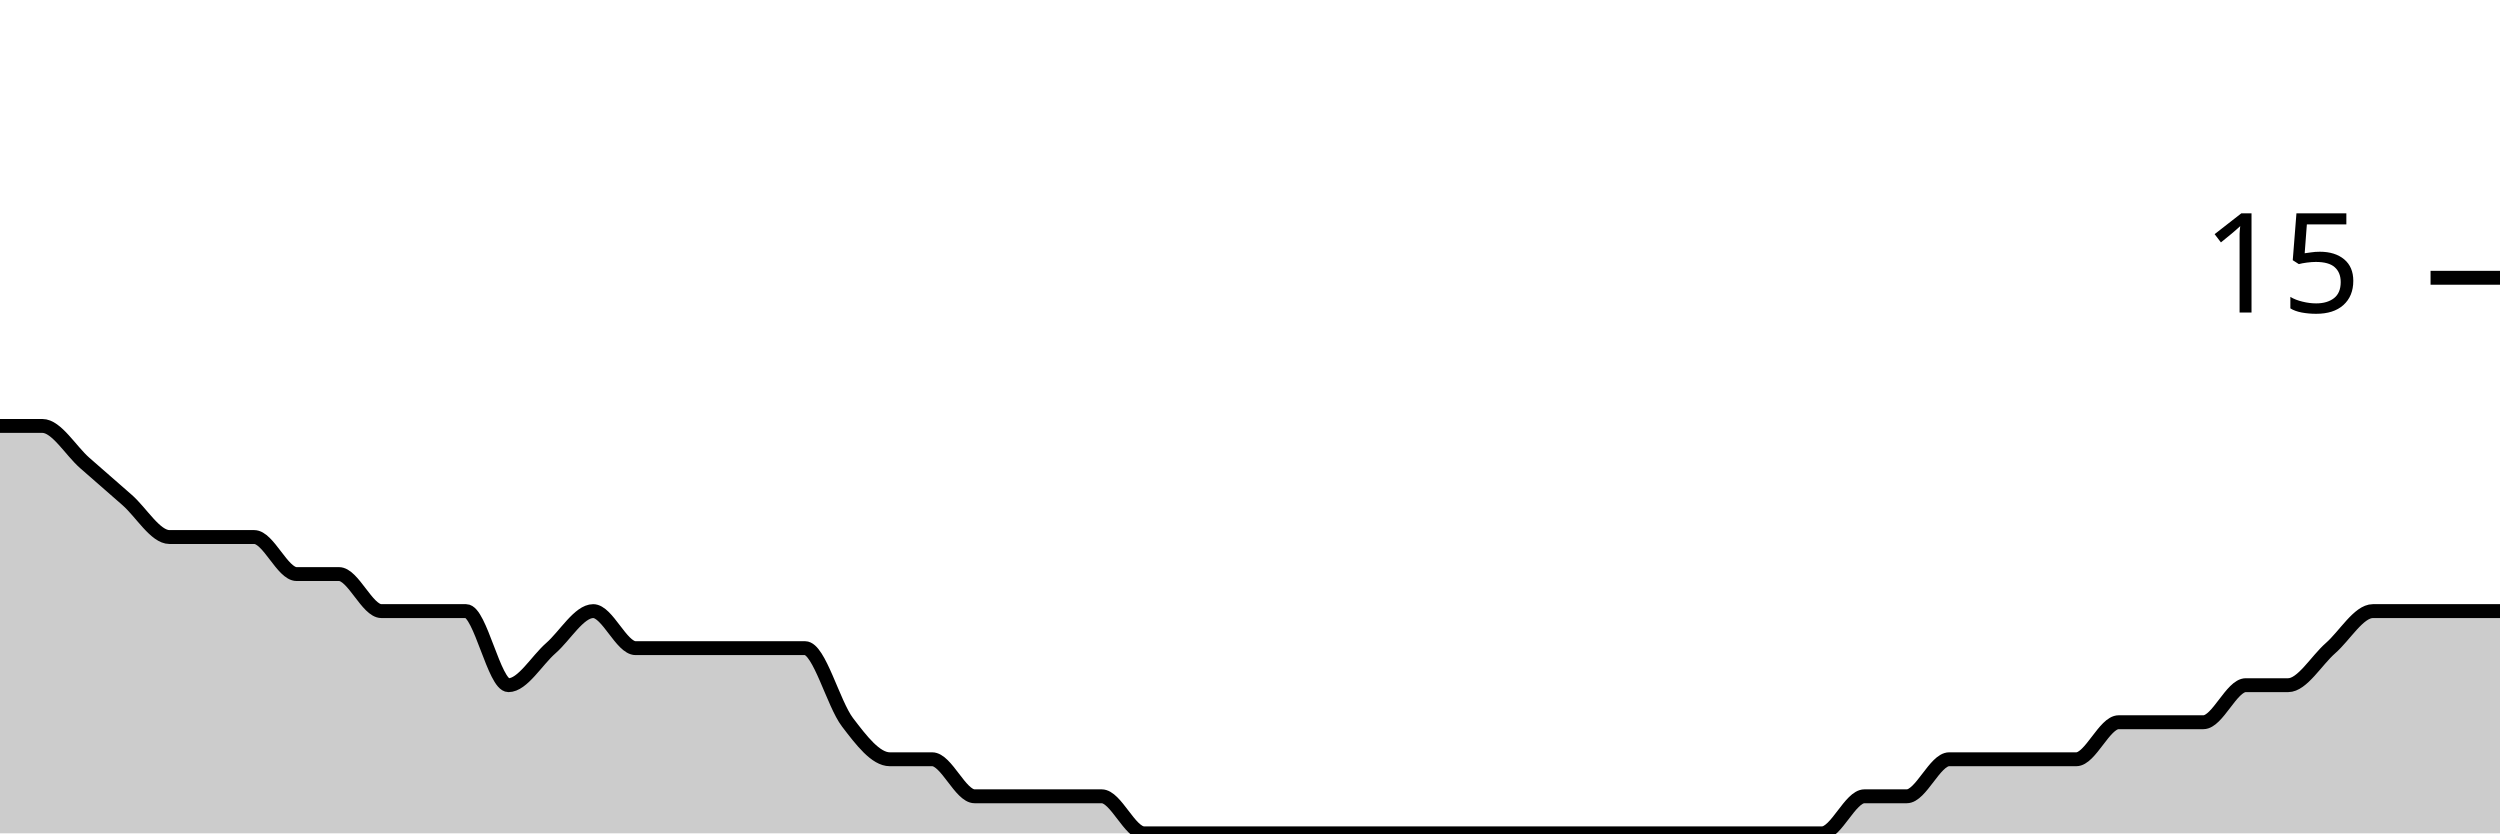
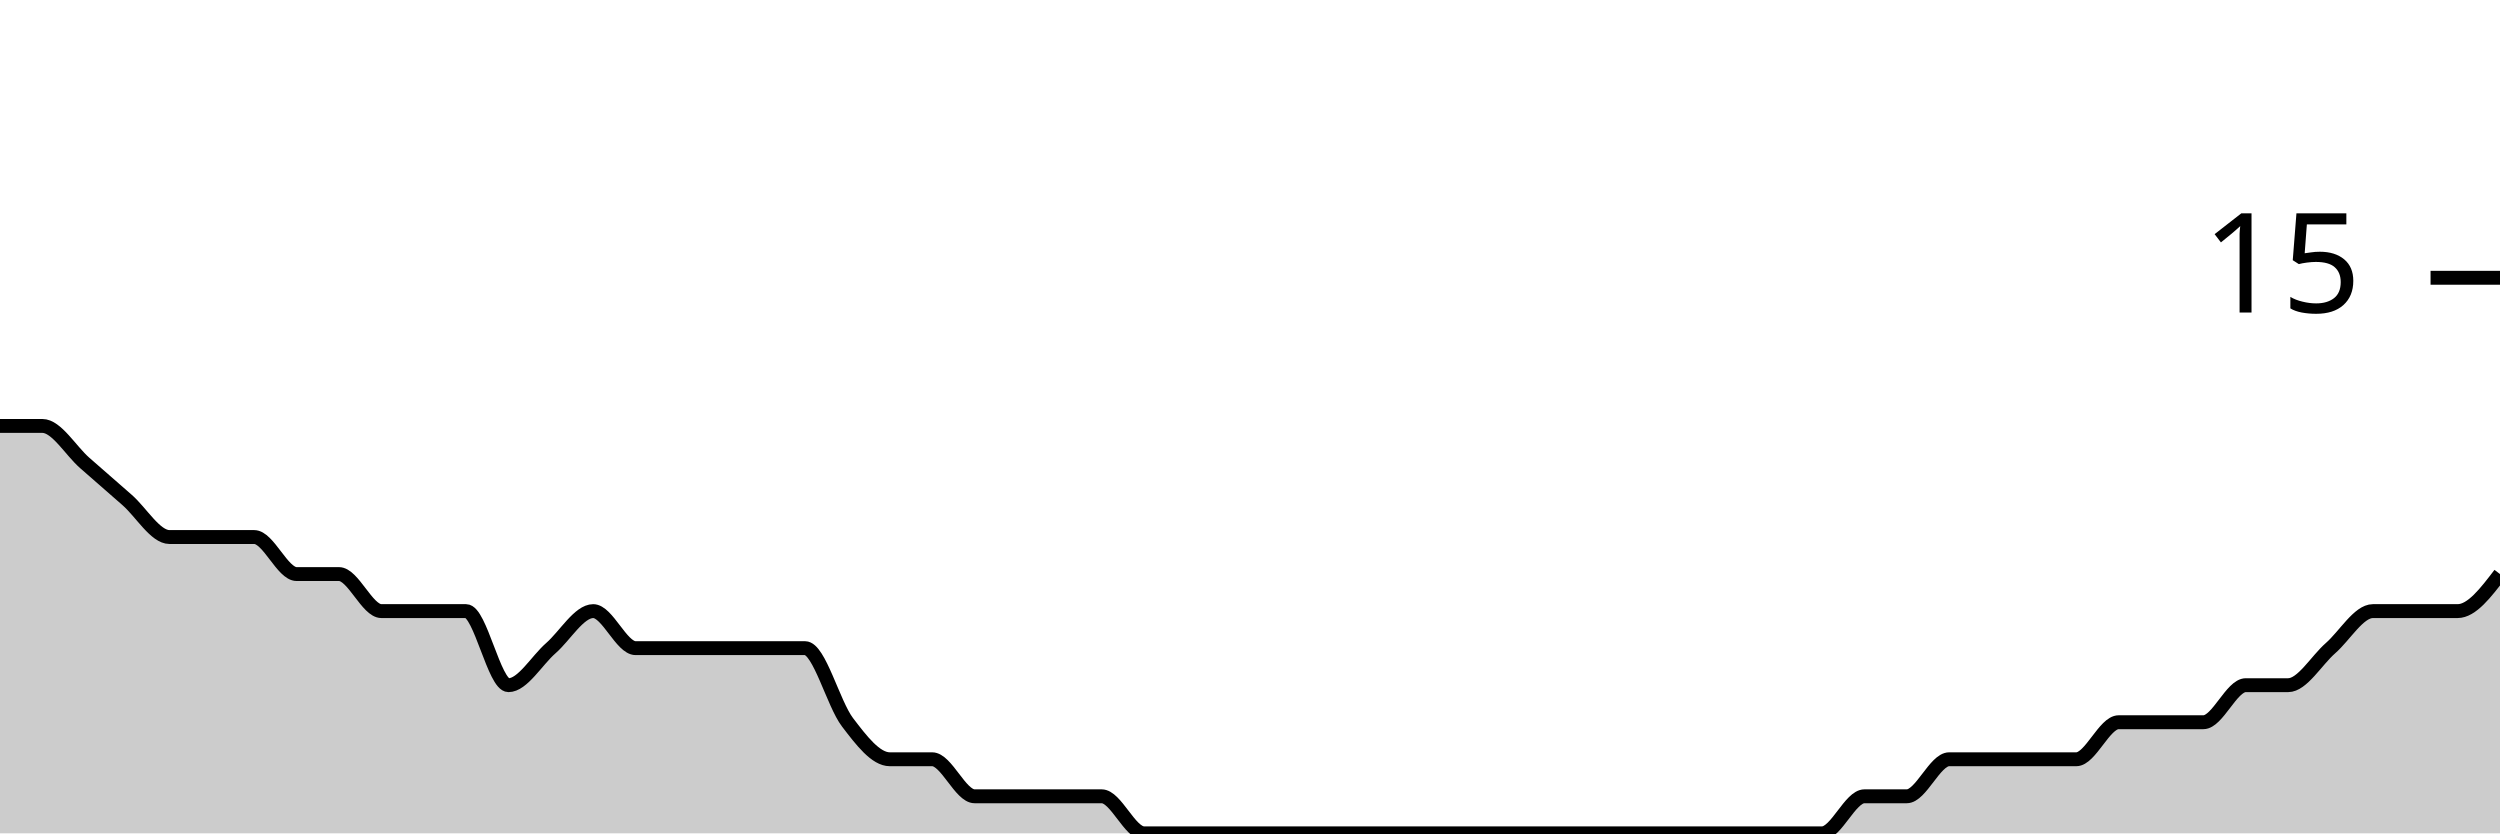
<svg xmlns="http://www.w3.org/2000/svg" viewBox="0 0 180 60">
  <g transform="translate(0,20)">
-     <path class="area" fill="rgba(0, 0, 0, 0.2)" d="M0,10.667C1.017,10.667,2.034,10.667,3.051,10.667C4.068,10.667,5.085,12.444,6.102,13.333C7.119,14.222,8.136,15.111,9.153,16C10.169,16.889,11.186,18.667,12.203,18.667C13.22,18.667,14.237,18.667,15.254,18.667C16.271,18.667,17.288,18.667,18.305,18.667C19.322,18.667,20.339,21.333,21.356,21.333C22.373,21.333,23.39,21.333,24.407,21.333C25.424,21.333,26.441,24,27.458,24C28.475,24,29.492,24,30.508,24C31.525,24,32.542,24,33.559,24C34.576,24,35.593,29.333,36.61,29.333C37.627,29.333,38.644,27.556,39.661,26.667C40.678,25.778,41.695,24,42.712,24C43.729,24,44.746,26.667,45.763,26.667C46.78,26.667,47.797,26.667,48.814,26.667C49.831,26.667,50.847,26.667,51.864,26.667C52.881,26.667,53.898,26.667,54.915,26.667C55.932,26.667,56.949,26.667,57.966,26.667C58.983,26.667,60,30.667,61.017,32C62.034,33.333,63.051,34.667,64.068,34.667C65.085,34.667,66.102,34.667,67.119,34.667C68.136,34.667,69.153,37.333,70.169,37.333C71.186,37.333,72.203,37.333,73.22,37.333C74.237,37.333,75.254,37.333,76.271,37.333C77.288,37.333,78.305,37.333,79.322,37.333C80.339,37.333,81.356,40,82.373,40C83.39,40,84.407,40,85.424,40C86.441,40,87.458,40,88.475,40C89.492,40,90.508,40,91.525,40C92.542,40,93.559,40,94.576,40C95.593,40,96.61,40,97.627,40C98.644,40,99.661,40,100.678,40C101.695,40,102.712,40,103.729,40C104.746,40,105.763,40,106.78,40C107.797,40,108.814,40,109.831,40C110.847,40,111.864,40,112.881,40C113.898,40,114.915,40,115.932,40C116.949,40,117.966,40,118.983,40C120,40,121.017,40,122.034,40C123.051,40,124.068,40,125.085,40C126.102,40,127.119,40,128.136,40C129.153,40,130.169,40,131.186,40C132.203,40,133.22,37.333,134.237,37.333C135.254,37.333,136.271,37.333,137.288,37.333C138.305,37.333,139.322,34.667,140.339,34.667C141.356,34.667,142.373,34.667,143.39,34.667C144.407,34.667,145.424,34.667,146.441,34.667C147.458,34.667,148.475,34.667,149.492,34.667C150.508,34.667,151.525,32,152.542,32C153.559,32,154.576,32,155.593,32C156.61,32,157.627,32,158.644,32C159.661,32,160.678,29.333,161.695,29.333C162.712,29.333,163.729,29.333,164.746,29.333C165.763,29.333,166.78,27.556,167.797,26.667C168.814,25.778,169.831,24,170.847,24C171.864,24,172.881,24,173.898,24C174.915,24,175.932,24,176.949,24C177.966,24,178.983,24,180,24L180,40C178.983,40,177.966,40,176.949,40C175.932,40,174.915,40,173.898,40C172.881,40,171.864,40,170.847,40C169.831,40,168.814,40,167.797,40C166.78,40,165.763,40,164.746,40C163.729,40,162.712,40,161.695,40C160.678,40,159.661,40,158.644,40C157.627,40,156.61,40,155.593,40C154.576,40,153.559,40,152.542,40C151.525,40,150.508,40,149.492,40C148.475,40,147.458,40,146.441,40C145.424,40,144.407,40,143.39,40C142.373,40,141.356,40,140.339,40C139.322,40,138.305,40,137.288,40C136.271,40,135.254,40,134.237,40C133.22,40,132.203,40,131.186,40C130.169,40,129.153,40,128.136,40C127.119,40,126.102,40,125.085,40C124.068,40,123.051,40,122.034,40C121.017,40,120,40,118.983,40C117.966,40,116.949,40,115.932,40C114.915,40,113.898,40,112.881,40C111.864,40,110.847,40,109.831,40C108.814,40,107.797,40,106.78,40C105.763,40,104.746,40,103.729,40C102.712,40,101.695,40,100.678,40C99.661,40,98.644,40,97.627,40C96.61,40,95.593,40,94.576,40C93.559,40,92.542,40,91.525,40C90.508,40,89.492,40,88.475,40C87.458,40,86.441,40,85.424,40C84.407,40,83.39,40,82.373,40C81.356,40,80.339,40,79.322,40C78.305,40,77.288,40,76.271,40C75.254,40,74.237,40,73.22,40C72.203,40,71.186,40,70.169,40C69.153,40,68.136,40,67.119,40C66.102,40,65.085,40,64.068,40C63.051,40,62.034,40,61.017,40C60,40,58.983,40,57.966,40C56.949,40,55.932,40,54.915,40C53.898,40,52.881,40,51.864,40C50.847,40,49.831,40,48.814,40C47.797,40,46.78,40,45.763,40C44.746,40,43.729,40,42.712,40C41.695,40,40.678,40,39.661,40C38.644,40,37.627,40,36.61,40C35.593,40,34.576,40,33.559,40C32.542,40,31.525,40,30.508,40C29.492,40,28.475,40,27.458,40C26.441,40,25.424,40,24.407,40C23.39,40,22.373,40,21.356,40C20.339,40,19.322,40,18.305,40C17.288,40,16.271,40,15.254,40C14.237,40,13.22,40,12.203,40C11.186,40,10.169,40,9.153,40C8.136,40,7.119,40,6.102,40C5.085,40,4.068,40,3.051,40C2.034,40,1.017,40,0,40Z" />
-     <path class="line" stroke="black" fill="none" d="M0,10.667C1.017,10.667,2.034,10.667,3.051,10.667C4.068,10.667,5.085,12.444,6.102,13.333C7.119,14.222,8.136,15.111,9.153,16C10.169,16.889,11.186,18.667,12.203,18.667C13.22,18.667,14.237,18.667,15.254,18.667C16.271,18.667,17.288,18.667,18.305,18.667C19.322,18.667,20.339,21.333,21.356,21.333C22.373,21.333,23.39,21.333,24.407,21.333C25.424,21.333,26.441,24,27.458,24C28.475,24,29.492,24,30.508,24C31.525,24,32.542,24,33.559,24C34.576,24,35.593,29.333,36.61,29.333C37.627,29.333,38.644,27.556,39.661,26.667C40.678,25.778,41.695,24,42.712,24C43.729,24,44.746,26.667,45.763,26.667C46.78,26.667,47.797,26.667,48.814,26.667C49.831,26.667,50.847,26.667,51.864,26.667C52.881,26.667,53.898,26.667,54.915,26.667C55.932,26.667,56.949,26.667,57.966,26.667C58.983,26.667,60,30.667,61.017,32C62.034,33.333,63.051,34.667,64.068,34.667C65.085,34.667,66.102,34.667,67.119,34.667C68.136,34.667,69.153,37.333,70.169,37.333C71.186,37.333,72.203,37.333,73.22,37.333C74.237,37.333,75.254,37.333,76.271,37.333C77.288,37.333,78.305,37.333,79.322,37.333C80.339,37.333,81.356,40,82.373,40C83.39,40,84.407,40,85.424,40C86.441,40,87.458,40,88.475,40C89.492,40,90.508,40,91.525,40C92.542,40,93.559,40,94.576,40C95.593,40,96.61,40,97.627,40C98.644,40,99.661,40,100.678,40C101.695,40,102.712,40,103.729,40C104.746,40,105.763,40,106.78,40C107.797,40,108.814,40,109.831,40C110.847,40,111.864,40,112.881,40C113.898,40,114.915,40,115.932,40C116.949,40,117.966,40,118.983,40C120,40,121.017,40,122.034,40C123.051,40,124.068,40,125.085,40C126.102,40,127.119,40,128.136,40C129.153,40,130.169,40,131.186,40C132.203,40,133.22,37.333,134.237,37.333C135.254,37.333,136.271,37.333,137.288,37.333C138.305,37.333,139.322,34.667,140.339,34.667C141.356,34.667,142.373,34.667,143.39,34.667C144.407,34.667,145.424,34.667,146.441,34.667C147.458,34.667,148.475,34.667,149.492,34.667C150.508,34.667,151.525,32,152.542,32C153.559,32,154.576,32,155.593,32C156.61,32,157.627,32,158.644,32C159.661,32,160.678,29.333,161.695,29.333C162.712,29.333,163.729,29.333,164.746,29.333C165.763,29.333,166.78,27.556,167.797,26.667C168.814,25.778,169.831,24,170.847,24C171.864,24,172.881,24,173.898,24C174.915,24,175.932,24,176.949,24C177.966,24,178.983,24,180,24" />
+     <path class="area" fill="rgba(0, 0, 0, 0.2)" d="M0,10.667C1.017,10.667,2.034,10.667,3.051,10.667C4.068,10.667,5.085,12.444,6.102,13.333C7.119,14.222,8.136,15.111,9.153,16C10.169,16.889,11.186,18.667,12.203,18.667C13.22,18.667,14.237,18.667,15.254,18.667C16.271,18.667,17.288,18.667,18.305,18.667C19.322,18.667,20.339,21.333,21.356,21.333C22.373,21.333,23.39,21.333,24.407,21.333C25.424,21.333,26.441,24,27.458,24C28.475,24,29.492,24,30.508,24C31.525,24,32.542,24,33.559,24C34.576,24,35.593,29.333,36.61,29.333C37.627,29.333,38.644,27.556,39.661,26.667C40.678,25.778,41.695,24,42.712,24C43.729,24,44.746,26.667,45.763,26.667C46.78,26.667,47.797,26.667,48.814,26.667C49.831,26.667,50.847,26.667,51.864,26.667C52.881,26.667,53.898,26.667,54.915,26.667C55.932,26.667,56.949,26.667,57.966,26.667C58.983,26.667,60,30.667,61.017,32C62.034,33.333,63.051,34.667,64.068,34.667C65.085,34.667,66.102,34.667,67.119,34.667C68.136,34.667,69.153,37.333,70.169,37.333C71.186,37.333,72.203,37.333,73.22,37.333C74.237,37.333,75.254,37.333,76.271,37.333C77.288,37.333,78.305,37.333,79.322,37.333C80.339,37.333,81.356,40,82.373,40C83.39,40,84.407,40,85.424,40C86.441,40,87.458,40,88.475,40C89.492,40,90.508,40,91.525,40C92.542,40,93.559,40,94.576,40C95.593,40,96.61,40,97.627,40C98.644,40,99.661,40,100.678,40C101.695,40,102.712,40,103.729,40C104.746,40,105.763,40,106.78,40C107.797,40,108.814,40,109.831,40C110.847,40,111.864,40,112.881,40C113.898,40,114.915,40,115.932,40C116.949,40,117.966,40,118.983,40C120,40,121.017,40,122.034,40C123.051,40,124.068,40,125.085,40C126.102,40,127.119,40,128.136,40C129.153,40,130.169,40,131.186,40C132.203,40,133.22,37.333,134.237,37.333C135.254,37.333,136.271,37.333,137.288,37.333C138.305,37.333,139.322,34.667,140.339,34.667C141.356,34.667,142.373,34.667,143.39,34.667C144.407,34.667,145.424,34.667,146.441,34.667C147.458,34.667,148.475,34.667,149.492,34.667C150.508,34.667,151.525,32,152.542,32C153.559,32,154.576,32,155.593,32C156.61,32,157.627,32,158.644,32C159.661,32,160.678,29.333,161.695,29.333C162.712,29.333,163.729,29.333,164.746,29.333C165.763,29.333,166.78,27.556,167.797,26.667C168.814,25.778,169.831,24,170.847,24C171.864,24,172.881,24,173.898,24C174.915,24,175.932,24,176.949,24C177.966,24,178.983,22.667,180,21.333L180,40C178.983,40,177.966,40,176.949,40C175.932,40,174.915,40,173.898,40C172.881,40,171.864,40,170.847,40C169.831,40,168.814,40,167.797,40C166.78,40,165.763,40,164.746,40C163.729,40,162.712,40,161.695,40C160.678,40,159.661,40,158.644,40C157.627,40,156.61,40,155.593,40C154.576,40,153.559,40,152.542,40C151.525,40,150.508,40,149.492,40C148.475,40,147.458,40,146.441,40C145.424,40,144.407,40,143.39,40C142.373,40,141.356,40,140.339,40C139.322,40,138.305,40,137.288,40C136.271,40,135.254,40,134.237,40C133.22,40,132.203,40,131.186,40C130.169,40,129.153,40,128.136,40C127.119,40,126.102,40,125.085,40C124.068,40,123.051,40,122.034,40C121.017,40,120,40,118.983,40C117.966,40,116.949,40,115.932,40C114.915,40,113.898,40,112.881,40C111.864,40,110.847,40,109.831,40C108.814,40,107.797,40,106.78,40C105.763,40,104.746,40,103.729,40C102.712,40,101.695,40,100.678,40C99.661,40,98.644,40,97.627,40C96.61,40,95.593,40,94.576,40C93.559,40,92.542,40,91.525,40C90.508,40,89.492,40,88.475,40C87.458,40,86.441,40,85.424,40C84.407,40,83.39,40,82.373,40C81.356,40,80.339,40,79.322,40C78.305,40,77.288,40,76.271,40C75.254,40,74.237,40,73.22,40C72.203,40,71.186,40,70.169,40C69.153,40,68.136,40,67.119,40C66.102,40,65.085,40,64.068,40C63.051,40,62.034,40,61.017,40C60,40,58.983,40,57.966,40C56.949,40,55.932,40,54.915,40C53.898,40,52.881,40,51.864,40C50.847,40,49.831,40,48.814,40C47.797,40,46.78,40,45.763,40C44.746,40,43.729,40,42.712,40C41.695,40,40.678,40,39.661,40C38.644,40,37.627,40,36.61,40C35.593,40,34.576,40,33.559,40C32.542,40,31.525,40,30.508,40C29.492,40,28.475,40,27.458,40C26.441,40,25.424,40,24.407,40C23.39,40,22.373,40,21.356,40C20.339,40,19.322,40,18.305,40C17.288,40,16.271,40,15.254,40C14.237,40,13.22,40,12.203,40C11.186,40,10.169,40,9.153,40C8.136,40,7.119,40,6.102,40C5.085,40,4.068,40,3.051,40C2.034,40,1.017,40,0,40Z" />
+     <path class="line" stroke="black" fill="none" d="M0,10.667C1.017,10.667,2.034,10.667,3.051,10.667C4.068,10.667,5.085,12.444,6.102,13.333C7.119,14.222,8.136,15.111,9.153,16C10.169,16.889,11.186,18.667,12.203,18.667C13.22,18.667,14.237,18.667,15.254,18.667C16.271,18.667,17.288,18.667,18.305,18.667C19.322,18.667,20.339,21.333,21.356,21.333C22.373,21.333,23.39,21.333,24.407,21.333C25.424,21.333,26.441,24,27.458,24C28.475,24,29.492,24,30.508,24C31.525,24,32.542,24,33.559,24C34.576,24,35.593,29.333,36.61,29.333C37.627,29.333,38.644,27.556,39.661,26.667C40.678,25.778,41.695,24,42.712,24C43.729,24,44.746,26.667,45.763,26.667C46.78,26.667,47.797,26.667,48.814,26.667C49.831,26.667,50.847,26.667,51.864,26.667C52.881,26.667,53.898,26.667,54.915,26.667C55.932,26.667,56.949,26.667,57.966,26.667C58.983,26.667,60,30.667,61.017,32C62.034,33.333,63.051,34.667,64.068,34.667C65.085,34.667,66.102,34.667,67.119,34.667C68.136,34.667,69.153,37.333,70.169,37.333C71.186,37.333,72.203,37.333,73.22,37.333C74.237,37.333,75.254,37.333,76.271,37.333C77.288,37.333,78.305,37.333,79.322,37.333C80.339,37.333,81.356,40,82.373,40C83.39,40,84.407,40,85.424,40C86.441,40,87.458,40,88.475,40C89.492,40,90.508,40,91.525,40C92.542,40,93.559,40,94.576,40C95.593,40,96.61,40,97.627,40C98.644,40,99.661,40,100.678,40C101.695,40,102.712,40,103.729,40C104.746,40,105.763,40,106.78,40C107.797,40,108.814,40,109.831,40C110.847,40,111.864,40,112.881,40C113.898,40,114.915,40,115.932,40C116.949,40,117.966,40,118.983,40C120,40,121.017,40,122.034,40C123.051,40,124.068,40,125.085,40C126.102,40,127.119,40,128.136,40C129.153,40,130.169,40,131.186,40C132.203,40,133.22,37.333,134.237,37.333C135.254,37.333,136.271,37.333,137.288,37.333C138.305,37.333,139.322,34.667,140.339,34.667C141.356,34.667,142.373,34.667,143.39,34.667C144.407,34.667,145.424,34.667,146.441,34.667C147.458,34.667,148.475,34.667,149.492,34.667C150.508,34.667,151.525,32,152.542,32C153.559,32,154.576,32,155.593,32C156.61,32,157.627,32,158.644,32C159.661,32,160.678,29.333,161.695,29.333C162.712,29.333,163.729,29.333,164.746,29.333C165.763,29.333,166.78,27.556,167.797,26.667C168.814,25.778,169.831,24,170.847,24C171.864,24,172.881,24,173.898,24C174.915,24,175.932,24,176.949,24C177.966,24,178.983,22.667,180,21.333" />
    <path class="axis-ceiling" stroke-width="1" stroke="black" fill="none" d="M175,0L180,0" />
    <text class="axis-ceiling-label" font-family="sans-serif" text-anchor="end" font-size="10px" x="170" y="2.5">15</text>
  </g>
</svg>
